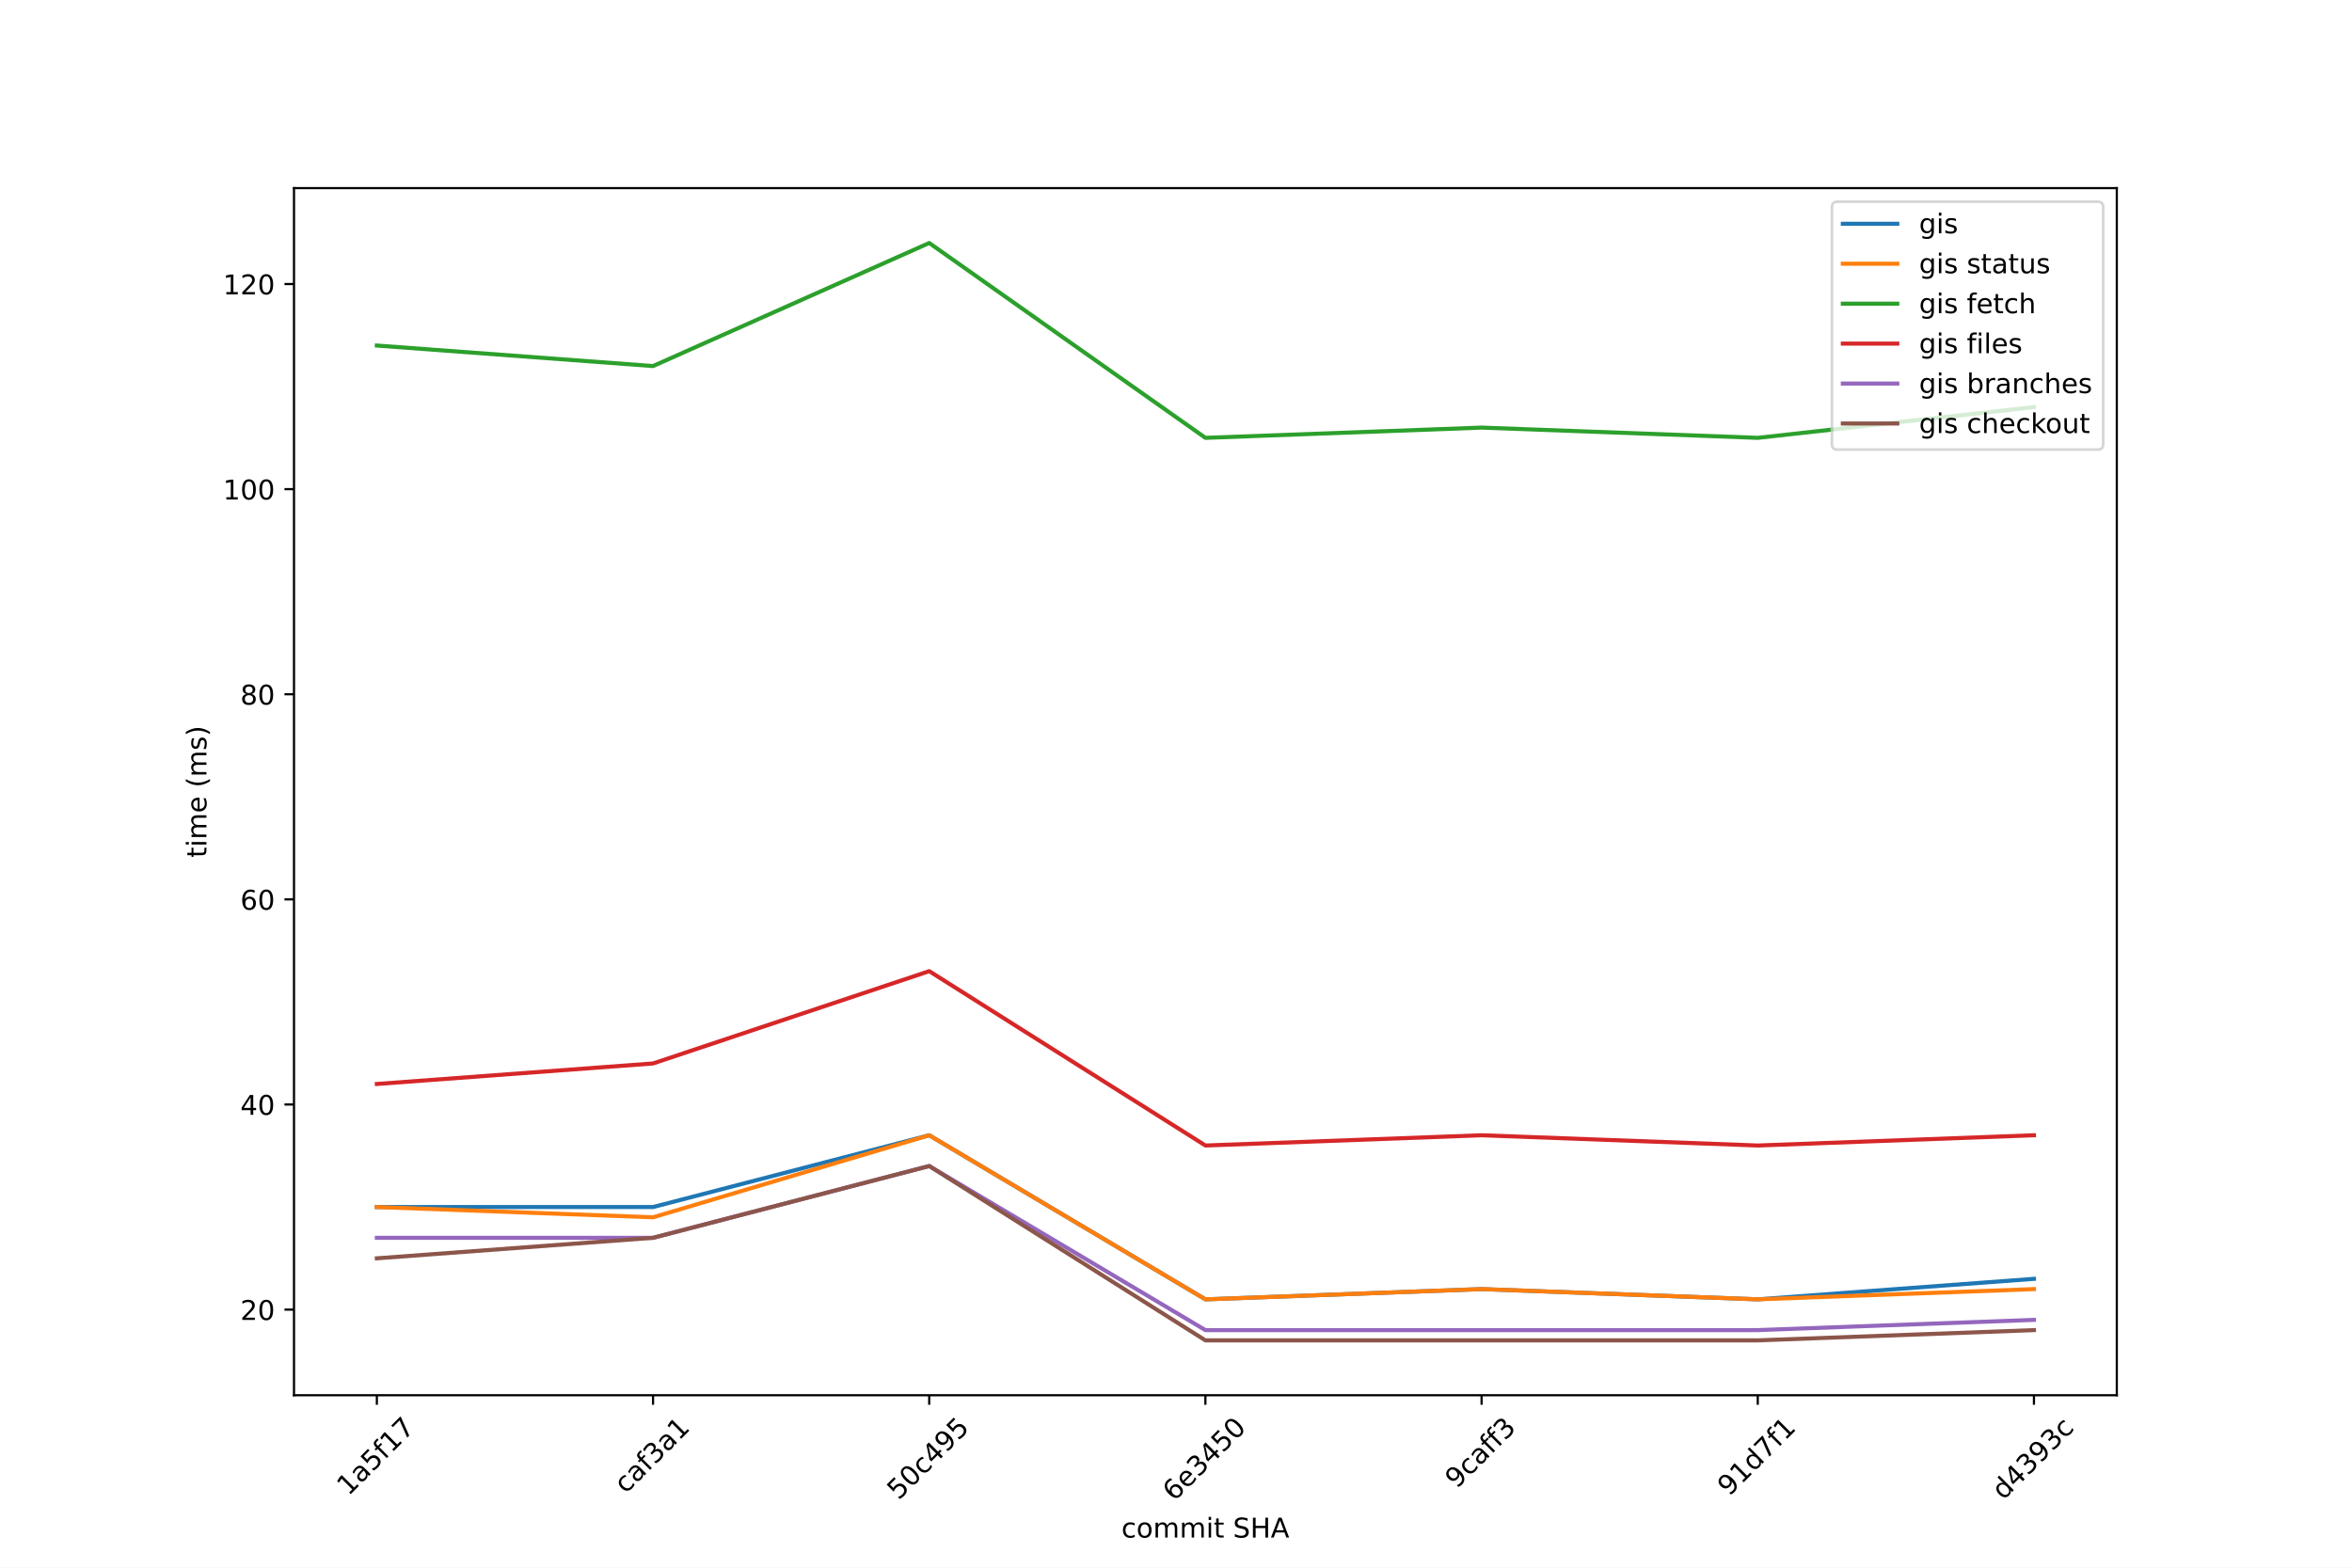
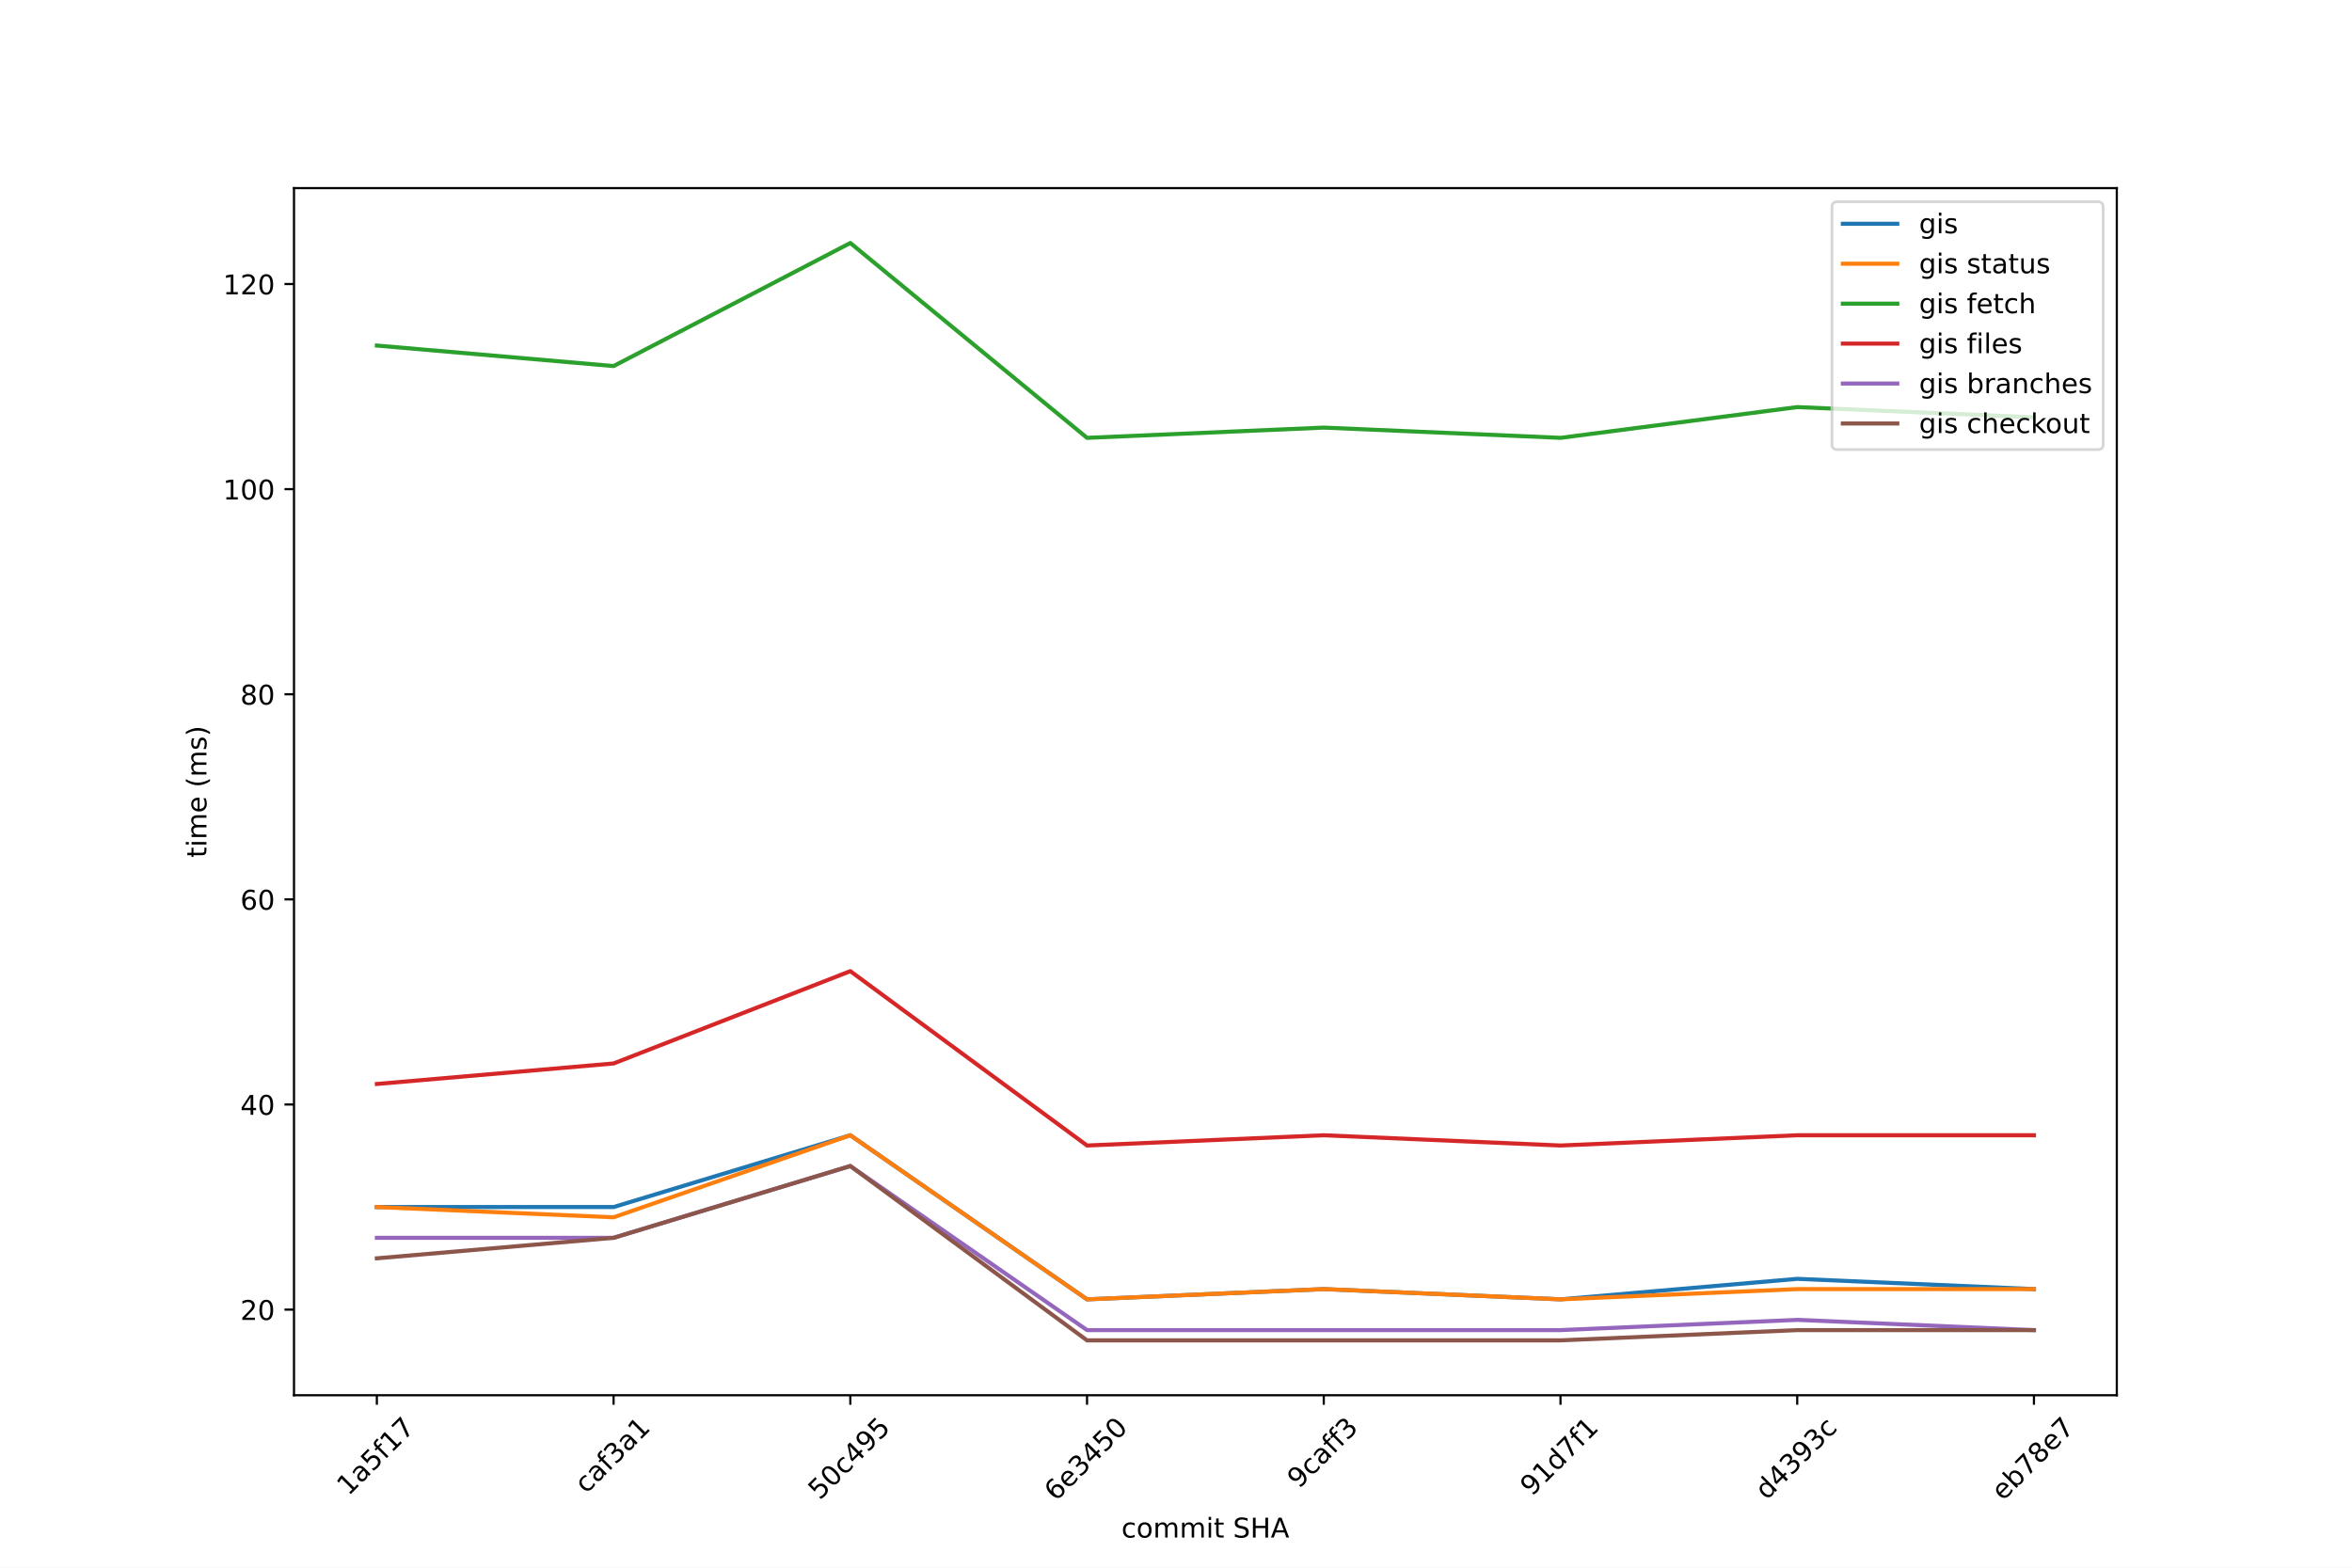
<svg xmlns="http://www.w3.org/2000/svg" xmlns:xlink="http://www.w3.org/1999/xlink" width="864pt" height="576pt" viewBox="0 0 864 576" version="1.1">
  <defs>
    <style type="text/css">*{stroke-linejoin: round; stroke-linecap: butt}</style>
  </defs>
  <g id="figure_1">
    <g id="patch_1">
      <path d="M 0 576  L 864 576  L 864 0  L 0 0  z " style="fill: #ffffff" />
    </g>
    <g id="axes_1">
      <g id="patch_2">
        <path d="M 108 512.64  L 777.6 512.64  L 777.6 69.12  L 108 69.12  z " style="fill: #ffffff" />
      </g>
      <g id="matplotlib.axis_1">
        <g id="xtick_1">
          <g id="line2d_1">
            <defs>
-               <path id="m33d1a04440" d="M 0 0  L 0 3.5  " style="stroke: #000000; stroke-width: 0.8" />
-             </defs>
-             <g>
-               <use xlink:href="#m33d1a04440" x="138.436" y="512.64" style="stroke: #000000; stroke-width: 0.8" />
+               <path id="m8a147687c1" d="M 0 0  L 0 3.5  " style="stroke: #000000; stroke-width: 0.8" />
+             </defs>
+             <g>
+               <use xlink:href="#m8a147687c1" x="138.436" y="512.64" style="stroke: #000000; stroke-width: 0.8" />
            </g>
          </g>
          <g id="text_1">
            <g transform="translate(127.9784 549.8312) rotate(-45) scale(0.1 -0.1)">
              <defs>
                <path id="DejaVuSans-31" d="M 794 531  L 1825 531  L 1825 4091  L 703 3866  L 703 4441  L 1819 4666  L 2450 4666  L 2450 531  L 3481 531  L 3481 0  L 794 0  L 794 531  z " transform="scale(0.015625)" />
                <path id="DejaVuSans-61" d="M 2194 1759  Q 1497 1759 1228 1600  Q 959 1441 959 1056  Q 959 750 1161 570  Q 1363 391 1709 391  Q 2188 391 2477 730  Q 2766 1069 2766 1631  L 2766 1759  L 2194 1759  z M 3341 1997  L 3341 0  L 2766 0  L 2766 531  Q 2569 213 2275 61  Q 1981 -91 1556 -91  Q 1019 -91 701 211  Q 384 513 384 1019  Q 384 1609 779 1909  Q 1175 2209 1959 2209  L 2766 2209  L 2766 2266  Q 2766 2663 2505 2880  Q 2244 3097 1772 3097  Q 1472 3097 1187 3025  Q 903 2953 641 2809  L 641 3341  Q 956 3463 1253 3523  Q 1550 3584 1831 3584  Q 2591 3584 2966 3190  Q 3341 2797 3341 1997  z " transform="scale(0.015625)" />
                <path id="DejaVuSans-35" d="M 691 4666  L 3169 4666  L 3169 4134  L 1269 4134  L 1269 2991  Q 1406 3038 1543 3061  Q 1681 3084 1819 3084  Q 2600 3084 3056 2656  Q 3513 2228 3513 1497  Q 3513 744 3044 326  Q 2575 -91 1722 -91  Q 1428 -91 1123 -41  Q 819 9 494 109  L 494 744  Q 775 591 1075 516  Q 1375 441 1709 441  Q 2250 441 2565 725  Q 2881 1009 2881 1497  Q 2881 1984 2565 2268  Q 2250 2553 1709 2553  Q 1456 2553 1204 2497  Q 953 2441 691 2322  L 691 4666  z " transform="scale(0.015625)" />
                <path id="DejaVuSans-66" d="M 2375 4863  L 2375 4384  L 1825 4384  Q 1516 4384 1395 4259  Q 1275 4134 1275 3809  L 1275 3500  L 2222 3500  L 2222 3053  L 1275 3053  L 1275 0  L 697 0  L 697 3053  L 147 3053  L 147 3500  L 697 3500  L 697 3744  Q 697 4328 969 4595  Q 1241 4863 1831 4863  L 2375 4863  z " transform="scale(0.015625)" />
                <path id="DejaVuSans-37" d="M 525 4666  L 3525 4666  L 3525 4397  L 1831 0  L 1172 0  L 2766 4134  L 525 4134  L 525 4666  z " transform="scale(0.015625)" />
              </defs>
              <use xlink:href="#DejaVuSans-31" />
              <use xlink:href="#DejaVuSans-61" x="63.623" />
              <use xlink:href="#DejaVuSans-35" x="124.902" />
              <use xlink:href="#DejaVuSans-66" x="188.525" />
              <use xlink:href="#DejaVuSans-31" x="223.73" />
              <use xlink:href="#DejaVuSans-37" x="287.354" />
            </g>
          </g>
        </g>
        <g id="xtick_2">
          <g id="line2d_2">
            <g>
-               <use xlink:href="#m33d1a04440" x="239.891" y="512.64" style="stroke: #000000; stroke-width: 0.8" />
+               <use xlink:href="#m8a147687c1" x="225.397" y="512.64" style="stroke: #000000; stroke-width: 0.8" />
            </g>
          </g>
          <g id="text_2">
-             <g transform="translate(229.8213 549.0545) rotate(-45) scale(0.1 -0.1)">
+             <g transform="translate(215.3278 549.0545) rotate(-45) scale(0.1 -0.1)">
              <defs>
                <path id="DejaVuSans-63" d="M 3122 3366  L 3122 2828  Q 2878 2963 2633 3030  Q 2388 3097 2138 3097  Q 1578 3097 1268 2742  Q 959 2388 959 1747  Q 959 1106 1268 751  Q 1578 397 2138 397  Q 2388 397 2633 464  Q 2878 531 3122 666  L 3122 134  Q 2881 22 2623 -34  Q 2366 -91 2075 -91  Q 1284 -91 818 406  Q 353 903 353 1747  Q 353 2603 823 3093  Q 1294 3584 2113 3584  Q 2378 3584 2631 3529  Q 2884 3475 3122 3366  z " transform="scale(0.015625)" />
                <path id="DejaVuSans-33" d="M 2597 2516  Q 3050 2419 3304 2112  Q 3559 1806 3559 1356  Q 3559 666 3084 287  Q 2609 -91 1734 -91  Q 1441 -91 1130 -33  Q 819 25 488 141  L 488 750  Q 750 597 1062 519  Q 1375 441 1716 441  Q 2309 441 2620 675  Q 2931 909 2931 1356  Q 2931 1769 2642 2001  Q 2353 2234 1838 2234  L 1294 2234  L 1294 2753  L 1863 2753  Q 2328 2753 2575 2939  Q 2822 3125 2822 3475  Q 2822 3834 2567 4026  Q 2313 4219 1838 4219  Q 1578 4219 1281 4162  Q 984 4106 628 3988  L 628 4550  Q 988 4650 1302 4700  Q 1616 4750 1894 4750  Q 2613 4750 3031 4423  Q 3450 4097 3450 3541  Q 3450 3153 3228 2886  Q 3006 2619 2597 2516  z " transform="scale(0.015625)" />
              </defs>
              <use xlink:href="#DejaVuSans-63" />
              <use xlink:href="#DejaVuSans-61" x="54.98" />
              <use xlink:href="#DejaVuSans-66" x="116.26" />
              <use xlink:href="#DejaVuSans-33" x="151.465" />
              <use xlink:href="#DejaVuSans-61" x="215.088" />
              <use xlink:href="#DejaVuSans-31" x="276.367" />
            </g>
          </g>
        </g>
        <g id="xtick_3">
          <g id="line2d_3">
            <g>
-               <use xlink:href="#m33d1a04440" x="341.345" y="512.64" style="stroke: #000000; stroke-width: 0.8" />
+               <use xlink:href="#m8a147687c1" x="312.358" y="512.64" style="stroke: #000000; stroke-width: 0.8" />
            </g>
          </g>
          <g id="text_3">
-             <g transform="translate(330.1052 551.3957) rotate(-45) scale(0.1 -0.1)">
+             <g transform="translate(301.1182 551.3957) rotate(-45) scale(0.1 -0.1)">
              <defs>
                <path id="DejaVuSans-30" d="M 2034 4250  Q 1547 4250 1301 3770  Q 1056 3291 1056 2328  Q 1056 1369 1301 889  Q 1547 409 2034 409  Q 2525 409 2770 889  Q 3016 1369 3016 2328  Q 3016 3291 2770 3770  Q 2525 4250 2034 4250  z M 2034 4750  Q 2819 4750 3233 4129  Q 3647 3509 3647 2328  Q 3647 1150 3233 529  Q 2819 -91 2034 -91  Q 1250 -91 836 529  Q 422 1150 422 2328  Q 422 3509 836 4129  Q 1250 4750 2034 4750  z " transform="scale(0.015625)" />
                <path id="DejaVuSans-34" d="M 2419 4116  L 825 1625  L 2419 1625  L 2419 4116  z M 2253 4666  L 3047 4666  L 3047 1625  L 3713 1625  L 3713 1100  L 3047 1100  L 3047 0  L 2419 0  L 2419 1100  L 313 1100  L 313 1709  L 2253 4666  z " transform="scale(0.015625)" />
                <path id="DejaVuSans-39" d="M 703 97  L 703 672  Q 941 559 1184 500  Q 1428 441 1663 441  Q 2288 441 2617 861  Q 2947 1281 2994 2138  Q 2813 1869 2534 1725  Q 2256 1581 1919 1581  Q 1219 1581 811 2004  Q 403 2428 403 3163  Q 403 3881 828 4315  Q 1253 4750 1959 4750  Q 2769 4750 3195 4129  Q 3622 3509 3622 2328  Q 3622 1225 3098 567  Q 2575 -91 1691 -91  Q 1453 -91 1209 -44  Q 966 3 703 97  z M 1959 2075  Q 2384 2075 2632 2365  Q 2881 2656 2881 3163  Q 2881 3666 2632 3958  Q 2384 4250 1959 4250  Q 1534 4250 1286 3958  Q 1038 3666 1038 3163  Q 1038 2656 1286 2365  Q 1534 2075 1959 2075  z " transform="scale(0.015625)" />
              </defs>
              <use xlink:href="#DejaVuSans-35" />
              <use xlink:href="#DejaVuSans-30" x="63.623" />
              <use xlink:href="#DejaVuSans-63" x="127.246" />
              <use xlink:href="#DejaVuSans-34" x="182.227" />
              <use xlink:href="#DejaVuSans-39" x="245.85" />
              <use xlink:href="#DejaVuSans-35" x="309.473" />
            </g>
          </g>
        </g>
        <g id="xtick_4">
          <g id="line2d_4">
            <g>
-               <use xlink:href="#m33d1a04440" x="442.8" y="512.64" style="stroke: #000000; stroke-width: 0.8" />
+               <use xlink:href="#m8a147687c1" x="399.319" y="512.64" style="stroke: #000000; stroke-width: 0.8" />
            </g>
          </g>
          <g id="text_4">
-             <g transform="translate(431.3283 551.8587) rotate(-45) scale(0.1 -0.1)">
+             <g transform="translate(387.8478 551.8587) rotate(-45) scale(0.1 -0.1)">
              <defs>
                <path id="DejaVuSans-36" d="M 2113 2584  Q 1688 2584 1439 2293  Q 1191 2003 1191 1497  Q 1191 994 1439 701  Q 1688 409 2113 409  Q 2538 409 2786 701  Q 3034 994 3034 1497  Q 3034 2003 2786 2293  Q 2538 2584 2113 2584  z M 3366 4563  L 3366 3988  Q 3128 4100 2886 4159  Q 2644 4219 2406 4219  Q 1781 4219 1451 3797  Q 1122 3375 1075 2522  Q 1259 2794 1537 2939  Q 1816 3084 2150 3084  Q 2853 3084 3261 2657  Q 3669 2231 3669 1497  Q 3669 778 3244 343  Q 2819 -91 2113 -91  Q 1303 -91 875 529  Q 447 1150 447 2328  Q 447 3434 972 4092  Q 1497 4750 2381 4750  Q 2619 4750 2861 4703  Q 3103 4656 3366 4563  z " transform="scale(0.015625)" />
                <path id="DejaVuSans-65" d="M 3597 1894  L 3597 1613  L 953 1613  Q 991 1019 1311 708  Q 1631 397 2203 397  Q 2534 397 2845 478  Q 3156 559 3463 722  L 3463 178  Q 3153 47 2828 -22  Q 2503 -91 2169 -91  Q 1331 -91 842 396  Q 353 884 353 1716  Q 353 2575 817 3079  Q 1281 3584 2069 3584  Q 2775 3584 3186 3129  Q 3597 2675 3597 1894  z M 3022 2063  Q 3016 2534 2758 2815  Q 2500 3097 2075 3097  Q 1594 3097 1305 2825  Q 1016 2553 972 2059  L 3022 2063  z " transform="scale(0.015625)" />
              </defs>
              <use xlink:href="#DejaVuSans-36" />
              <use xlink:href="#DejaVuSans-65" x="63.623" />
              <use xlink:href="#DejaVuSans-33" x="125.146" />
              <use xlink:href="#DejaVuSans-34" x="188.77" />
              <use xlink:href="#DejaVuSans-35" x="252.393" />
              <use xlink:href="#DejaVuSans-30" x="316.016" />
            </g>
          </g>
        </g>
        <g id="xtick_5">
          <g id="line2d_5">
            <g>
-               <use xlink:href="#m33d1a04440" x="544.255" y="512.64" style="stroke: #000000; stroke-width: 0.8" />
+               <use xlink:href="#m8a147687c1" x="486.281" y="512.64" style="stroke: #000000; stroke-width: 0.8" />
            </g>
          </g>
          <g id="text_5">
-             <g transform="translate(535.1069 547.2105) rotate(-45) scale(0.1 -0.1)">
+             <g transform="translate(477.1329 547.2105) rotate(-45) scale(0.1 -0.1)">
              <use xlink:href="#DejaVuSans-39" />
              <use xlink:href="#DejaVuSans-63" x="63.623" />
              <use xlink:href="#DejaVuSans-61" x="118.604" />
              <use xlink:href="#DejaVuSans-66" x="179.883" />
              <use xlink:href="#DejaVuSans-66" x="215.088" />
              <use xlink:href="#DejaVuSans-33" x="250.293" />
            </g>
          </g>
        </g>
        <g id="xtick_6">
          <g id="line2d_6">
            <g>
-               <use xlink:href="#m33d1a04440" x="645.709" y="512.64" style="stroke: #000000; stroke-width: 0.8" />
+               <use xlink:href="#m8a147687c1" x="573.242" y="512.64" style="stroke: #000000; stroke-width: 0.8" />
            </g>
          </g>
          <g id="text_6">
-             <g transform="translate(635.1732 549.987) rotate(-45) scale(0.1 -0.1)">
+             <g transform="translate(562.7057 549.987) rotate(-45) scale(0.1 -0.1)">
              <defs>
                <path id="DejaVuSans-64" d="M 2906 2969  L 2906 4863  L 3481 4863  L 3481 0  L 2906 0  L 2906 525  Q 2725 213 2448 61  Q 2172 -91 1784 -91  Q 1150 -91 751 415  Q 353 922 353 1747  Q 353 2572 751 3078  Q 1150 3584 1784 3584  Q 2172 3584 2448 3432  Q 2725 3281 2906 2969  z M 947 1747  Q 947 1113 1208 752  Q 1469 391 1925 391  Q 2381 391 2643 752  Q 2906 1113 2906 1747  Q 2906 2381 2643 2742  Q 2381 3103 1925 3103  Q 1469 3103 1208 2742  Q 947 2381 947 1747  z " transform="scale(0.015625)" />
              </defs>
              <use xlink:href="#DejaVuSans-39" />
              <use xlink:href="#DejaVuSans-31" x="63.623" />
              <use xlink:href="#DejaVuSans-64" x="127.246" />
              <use xlink:href="#DejaVuSans-37" x="190.723" />
              <use xlink:href="#DejaVuSans-66" x="254.346" />
              <use xlink:href="#DejaVuSans-31" x="289.551" />
            </g>
          </g>
        </g>
        <g id="xtick_7">
          <g id="line2d_7">
            <g>
-               <use xlink:href="#m33d1a04440" x="747.164" y="512.64" style="stroke: #000000; stroke-width: 0.8" />
+               <use xlink:href="#m8a147687c1" x="660.203" y="512.64" style="stroke: #000000; stroke-width: 0.8" />
            </g>
          </g>
          <g id="text_7">
-             <g transform="translate(735.9284 551.3858) rotate(-45) scale(0.1 -0.1)">
+             <g transform="translate(648.9673 551.3858) rotate(-45) scale(0.1 -0.1)">
              <use xlink:href="#DejaVuSans-64" />
              <use xlink:href="#DejaVuSans-34" x="63.477" />
              <use xlink:href="#DejaVuSans-33" x="127.1" />
              <use xlink:href="#DejaVuSans-39" x="190.723" />
              <use xlink:href="#DejaVuSans-33" x="254.346" />
              <use xlink:href="#DejaVuSans-63" x="317.969" />
            </g>
          </g>
        </g>
-         <g id="text_8">
+         <g id="xtick_8">
+           <g id="line2d_8">
+             <g>
+               <use xlink:href="#m8a147687c1" x="747.164" y="512.64" style="stroke: #000000; stroke-width: 0.8" />
+             </g>
+           </g>
+           <g id="text_8">
+             <g transform="translate(735.7709 551.7007) rotate(-45) scale(0.1 -0.1)">
+               <defs>
+                 <path id="DejaVuSans-62" d="M 3116 1747  Q 3116 2381 2855 2742  Q 2594 3103 2138 3103  Q 1681 3103 1420 2742  Q 1159 2381 1159 1747  Q 1159 1113 1420 752  Q 1681 391 2138 391  Q 2594 391 2855 752  Q 3116 1113 3116 1747  z M 1159 2969  Q 1341 3281 1617 3432  Q 1894 3584 2278 3584  Q 2916 3584 3314 3078  Q 3713 2572 3713 1747  Q 3713 922 3314 415  Q 2916 -91 2278 -91  Q 1894 -91 1617 61  Q 1341 213 1159 525  L 1159 0  L 581 0  L 581 4863  L 1159 4863  L 1159 2969  z " transform="scale(0.015625)" />
+                 <path id="DejaVuSans-38" d="M 2034 2216  Q 1584 2216 1326 1975  Q 1069 1734 1069 1313  Q 1069 891 1326 650  Q 1584 409 2034 409  Q 2484 409 2743 651  Q 3003 894 3003 1313  Q 3003 1734 2745 1975  Q 2488 2216 2034 2216  z M 1403 2484  Q 997 2584 770 2862  Q 544 3141 544 3541  Q 544 4100 942 4425  Q 1341 4750 2034 4750  Q 2731 4750 3128 4425  Q 3525 4100 3525 3541  Q 3525 3141 3298 2862  Q 3072 2584 2669 2484  Q 3125 2378 3379 2068  Q 3634 1759 3634 1313  Q 3634 634 3220 271  Q 2806 -91 2034 -91  Q 1263 -91 848 271  Q 434 634 434 1313  Q 434 1759 690 2068  Q 947 2378 1403 2484  z M 1172 3481  Q 1172 3119 1398 2916  Q 1625 2713 2034 2713  Q 2441 2713 2670 2916  Q 2900 3119 2900 3481  Q 2900 3844 2670 4047  Q 2441 4250 2034 4250  Q 1625 4250 1398 4047  Q 1172 3844 1172 3481  z " transform="scale(0.015625)" />
+               </defs>
+               <use xlink:href="#DejaVuSans-65" />
+               <use xlink:href="#DejaVuSans-62" x="61.523" />
+               <use xlink:href="#DejaVuSans-37" x="125" />
+               <use xlink:href="#DejaVuSans-38" x="188.623" />
+               <use xlink:href="#DejaVuSans-65" x="252.246" />
+               <use xlink:href="#DejaVuSans-37" x="313.77" />
+             </g>
+           </g>
+         </g>
+         <g id="text_9">
          <g transform="translate(411.9578 564.9277) scale(0.1 -0.1)">
            <defs>
              <path id="DejaVuSans-6f" d="M 1959 3097  Q 1497 3097 1228 2736  Q 959 2375 959 1747  Q 959 1119 1226 758  Q 1494 397 1959 397  Q 2419 397 2687 759  Q 2956 1122 2956 1747  Q 2956 2369 2687 2733  Q 2419 3097 1959 3097  z M 1959 3584  Q 2709 3584 3137 3096  Q 3566 2609 3566 1747  Q 3566 888 3137 398  Q 2709 -91 1959 -91  Q 1206 -91 779 398  Q 353 888 353 1747  Q 353 2609 779 3096  Q 1206 3584 1959 3584  z " transform="scale(0.015625)" />
              <path id="DejaVuSans-6d" d="M 3328 2828  Q 3544 3216 3844 3400  Q 4144 3584 4550 3584  Q 5097 3584 5394 3201  Q 5691 2819 5691 2113  L 5691 0  L 5113 0  L 5113 2094  Q 5113 2597 4934 2840  Q 4756 3084 4391 3084  Q 3944 3084 3684 2787  Q 3425 2491 3425 1978  L 3425 0  L 2847 0  L 2847 2094  Q 2847 2600 2669 2842  Q 2491 3084 2119 3084  Q 1678 3084 1418 2786  Q 1159 2488 1159 1978  L 1159 0  L 581 0  L 581 3500  L 1159 3500  L 1159 2956  Q 1356 3278 1631 3431  Q 1906 3584 2284 3584  Q 2666 3584 2933 3390  Q 3200 3197 3328 2828  z " transform="scale(0.015625)" />
              <path id="DejaVuSans-69" d="M 603 3500  L 1178 3500  L 1178 0  L 603 0  L 603 3500  z M 603 4863  L 1178 4863  L 1178 4134  L 603 4134  L 603 4863  z " transform="scale(0.015625)" />
              <path id="DejaVuSans-74" d="M 1172 4494  L 1172 3500  L 2356 3500  L 2356 3053  L 1172 3053  L 1172 1153  Q 1172 725 1289 603  Q 1406 481 1766 481  L 2356 481  L 2356 0  L 1766 0  Q 1100 0 847 248  Q 594 497 594 1153  L 594 3053  L 172 3053  L 172 3500  L 594 3500  L 594 4494  L 1172 4494  z " transform="scale(0.015625)" />
              <path id="DejaVuSans-20" transform="scale(0.015625)" />
              <path id="DejaVuSans-53" d="M 3425 4513  L 3425 3897  Q 3066 4069 2747 4153  Q 2428 4238 2131 4238  Q 1616 4238 1336 4038  Q 1056 3838 1056 3469  Q 1056 3159 1242 3001  Q 1428 2844 1947 2747  L 2328 2669  Q 3034 2534 3370 2195  Q 3706 1856 3706 1288  Q 3706 609 3251 259  Q 2797 -91 1919 -91  Q 1588 -91 1214 -16  Q 841 59 441 206  L 441 856  Q 825 641 1194 531  Q 1563 422 1919 422  Q 2459 422 2753 634  Q 3047 847 3047 1241  Q 3047 1584 2836 1778  Q 2625 1972 2144 2069  L 1759 2144  Q 1053 2284 737 2584  Q 422 2884 422 3419  Q 422 4038 858 4394  Q 1294 4750 2059 4750  Q 2388 4750 2728 4690  Q 3069 4631 3425 4513  z " transform="scale(0.015625)" />
              <path id="DejaVuSans-48" d="M 628 4666  L 1259 4666  L 1259 2753  L 3553 2753  L 3553 4666  L 4184 4666  L 4184 0  L 3553 0  L 3553 2222  L 1259 2222  L 1259 0  L 628 0  L 628 4666  z " transform="scale(0.015625)" />
              <path id="DejaVuSans-41" d="M 2188 4044  L 1331 1722  L 3047 1722  L 2188 4044  z M 1831 4666  L 2547 4666  L 4325 0  L 3669 0  L 3244 1197  L 1141 1197  L 716 0  L 50 0  L 1831 4666  z " transform="scale(0.015625)" />
            </defs>
            <use xlink:href="#DejaVuSans-63" />
            <use xlink:href="#DejaVuSans-6f" x="54.98" />
            <use xlink:href="#DejaVuSans-6d" x="116.162" />
            <use xlink:href="#DejaVuSans-6d" x="213.574" />
            <use xlink:href="#DejaVuSans-69" x="310.986" />
            <use xlink:href="#DejaVuSans-74" x="338.77" />
            <use xlink:href="#DejaVuSans-20" x="377.979" />
            <use xlink:href="#DejaVuSans-53" x="409.766" />
            <use xlink:href="#DejaVuSans-48" x="473.242" />
            <use xlink:href="#DejaVuSans-41" x="548.438" />
          </g>
        </g>
      </g>
      <g id="matplotlib.axis_2">
        <g id="ytick_1">
-           <g id="line2d_8">
-             <defs>
-               <path id="m5f64ed0282" d="M 0 0  L -3.5 0  " style="stroke: #000000; stroke-width: 0.8" />
-             </defs>
-             <g>
-               <use xlink:href="#m5f64ed0282" x="108" y="481.175" style="stroke: #000000; stroke-width: 0.8" />
-             </g>
-           </g>
-           <g id="text_9">
+           <g id="line2d_9">
+             <defs>
+               <path id="m068319d519" d="M 0 0  L -3.5 0  " style="stroke: #000000; stroke-width: 0.8" />
+             </defs>
+             <g>
+               <use xlink:href="#m068319d519" x="108" y="481.175" style="stroke: #000000; stroke-width: 0.8" />
+             </g>
+           </g>
+           <g id="text_10">
            <g transform="translate(88.275 484.9745) scale(0.1 -0.1)">
              <defs>
                <path id="DejaVuSans-32" d="M 1228 531  L 3431 531  L 3431 0  L 469 0  L 469 531  Q 828 903 1448 1529  Q 2069 2156 2228 2338  Q 2531 2678 2651 2914  Q 2772 3150 2772 3378  Q 2772 3750 2511 3984  Q 2250 4219 1831 4219  Q 1534 4219 1204 4116  Q 875 4013 500 3803  L 500 4441  Q 881 4594 1212 4672  Q 1544 4750 1819 4750  Q 2544 4750 2975 4387  Q 3406 4025 3406 3419  Q 3406 3131 3298 2873  Q 3191 2616 2906 2266  Q 2828 2175 2409 1742  Q 1991 1309 1228 531  z " transform="scale(0.015625)" />
              </defs>
              <use xlink:href="#DejaVuSans-32" />
              <use xlink:href="#DejaVuSans-30" x="63.623" />
            </g>
          </g>
        </g>
        <g id="ytick_2">
-           <g id="line2d_9">
-             <g>
-               <use xlink:href="#m5f64ed0282" x="108" y="405.811" style="stroke: #000000; stroke-width: 0.8" />
-             </g>
-           </g>
-           <g id="text_10">
+           <g id="line2d_10">
+             <g>
+               <use xlink:href="#m068319d519" x="108" y="405.811" style="stroke: #000000; stroke-width: 0.8" />
+             </g>
+           </g>
+           <g id="text_11">
            <g transform="translate(88.275 409.6101) scale(0.1 -0.1)">
              <use xlink:href="#DejaVuSans-34" />
              <use xlink:href="#DejaVuSans-30" x="63.623" />
            </g>
          </g>
        </g>
        <g id="ytick_3">
-           <g id="line2d_10">
-             <g>
-               <use xlink:href="#m5f64ed0282" x="108" y="330.446" style="stroke: #000000; stroke-width: 0.8" />
-             </g>
-           </g>
-           <g id="text_11">
+           <g id="line2d_11">
+             <g>
+               <use xlink:href="#m068319d519" x="108" y="330.446" style="stroke: #000000; stroke-width: 0.8" />
+             </g>
+           </g>
+           <g id="text_12">
            <g transform="translate(88.275 334.2456) scale(0.1 -0.1)">
              <use xlink:href="#DejaVuSans-36" />
              <use xlink:href="#DejaVuSans-30" x="63.623" />
            </g>
          </g>
        </g>
        <g id="ytick_4">
-           <g id="line2d_11">
-             <g>
-               <use xlink:href="#m5f64ed0282" x="108" y="255.082" style="stroke: #000000; stroke-width: 0.8" />
-             </g>
-           </g>
-           <g id="text_12">
+           <g id="line2d_12">
+             <g>
+               <use xlink:href="#m068319d519" x="108" y="255.082" style="stroke: #000000; stroke-width: 0.8" />
+             </g>
+           </g>
+           <g id="text_13">
            <g transform="translate(88.275 258.8811) scale(0.1 -0.1)">
-               <defs>
-                 <path id="DejaVuSans-38" d="M 2034 2216  Q 1584 2216 1326 1975  Q 1069 1734 1069 1313  Q 1069 891 1326 650  Q 1584 409 2034 409  Q 2484 409 2743 651  Q 3003 894 3003 1313  Q 3003 1734 2745 1975  Q 2488 2216 2034 2216  z M 1403 2484  Q 997 2584 770 2862  Q 544 3141 544 3541  Q 544 4100 942 4425  Q 1341 4750 2034 4750  Q 2731 4750 3128 4425  Q 3525 4100 3525 3541  Q 3525 3141 3298 2862  Q 3072 2584 2669 2484  Q 3125 2378 3379 2068  Q 3634 1759 3634 1313  Q 3634 634 3220 271  Q 2806 -91 2034 -91  Q 1263 -91 848 271  Q 434 634 434 1313  Q 434 1759 690 2068  Q 947 2378 1403 2484  z M 1172 3481  Q 1172 3119 1398 2916  Q 1625 2713 2034 2713  Q 2441 2713 2670 2916  Q 2900 3119 2900 3481  Q 2900 3844 2670 4047  Q 2441 4250 2034 4250  Q 1625 4250 1398 4047  Q 1172 3844 1172 3481  z " transform="scale(0.015625)" />
-               </defs>
              <use xlink:href="#DejaVuSans-38" />
              <use xlink:href="#DejaVuSans-30" x="63.623" />
            </g>
          </g>
        </g>
        <g id="ytick_5">
-           <g id="line2d_12">
-             <g>
-               <use xlink:href="#m5f64ed0282" x="108" y="179.717" style="stroke: #000000; stroke-width: 0.8" />
-             </g>
-           </g>
-           <g id="text_13">
+           <g id="line2d_13">
+             <g>
+               <use xlink:href="#m068319d519" x="108" y="179.717" style="stroke: #000000; stroke-width: 0.8" />
+             </g>
+           </g>
+           <g id="text_14">
            <g transform="translate(81.9125 183.5166) scale(0.1 -0.1)">
              <use xlink:href="#DejaVuSans-31" />
              <use xlink:href="#DejaVuSans-30" x="63.623" />
              <use xlink:href="#DejaVuSans-30" x="127.246" />
            </g>
          </g>
        </g>
        <g id="ytick_6">
-           <g id="line2d_13">
-             <g>
-               <use xlink:href="#m5f64ed0282" x="108" y="104.353" style="stroke: #000000; stroke-width: 0.8" />
-             </g>
-           </g>
-           <g id="text_14">
+           <g id="line2d_14">
+             <g>
+               <use xlink:href="#m068319d519" x="108" y="104.353" style="stroke: #000000; stroke-width: 0.8" />
+             </g>
+           </g>
+           <g id="text_15">
            <g transform="translate(81.9125 108.1521) scale(0.1 -0.1)">
              <use xlink:href="#DejaVuSans-31" />
              <use xlink:href="#DejaVuSans-32" x="63.623" />
              <use xlink:href="#DejaVuSans-30" x="127.246" />
            </g>
          </g>
        </g>
-         <g id="text_15">
+         <g id="text_16">
          <g transform="translate(75.83281 315.1417) rotate(-90) scale(0.1 -0.1)">
            <defs>
              <path id="DejaVuSans-28" d="M 1984 4856  Q 1566 4138 1362 3434  Q 1159 2731 1159 2009  Q 1159 1288 1364 580  Q 1569 -128 1984 -844  L 1484 -844  Q 1016 -109 783 600  Q 550 1309 550 2009  Q 550 2706 781 3412  Q 1013 4119 1484 4856  L 1984 4856  z " transform="scale(0.015625)" />
              <path id="DejaVuSans-73" d="M 2834 3397  L 2834 2853  Q 2591 2978 2328 3040  Q 2066 3103 1784 3103  Q 1356 3103 1142 2972  Q 928 2841 928 2578  Q 928 2378 1081 2264  Q 1234 2150 1697 2047  L 1894 2003  Q 2506 1872 2764 1633  Q 3022 1394 3022 966  Q 3022 478 2636 193  Q 2250 -91 1575 -91  Q 1294 -91 989 -36  Q 684 19 347 128  L 347 722  Q 666 556 975 473  Q 1284 391 1588 391  Q 1994 391 2212 530  Q 2431 669 2431 922  Q 2431 1156 2273 1281  Q 2116 1406 1581 1522  L 1381 1569  Q 847 1681 609 1914  Q 372 2147 372 2553  Q 372 3047 722 3315  Q 1072 3584 1716 3584  Q 2034 3584 2315 3537  Q 2597 3491 2834 3397  z " transform="scale(0.015625)" />
              <path id="DejaVuSans-29" d="M 513 4856  L 1013 4856  Q 1481 4119 1714 3412  Q 1947 2706 1947 2009  Q 1947 1309 1714 600  Q 1481 -109 1013 -844  L 513 -844  Q 928 -128 1133 580  Q 1338 1288 1338 2009  Q 1338 2731 1133 3434  Q 928 4138 513 4856  z " transform="scale(0.015625)" />
            </defs>
            <use xlink:href="#DejaVuSans-74" />
            <use xlink:href="#DejaVuSans-69" x="39.209" />
            <use xlink:href="#DejaVuSans-6d" x="66.992" />
            <use xlink:href="#DejaVuSans-65" x="164.404" />
            <use xlink:href="#DejaVuSans-20" x="225.928" />
            <use xlink:href="#DejaVuSans-28" x="257.715" />
            <use xlink:href="#DejaVuSans-6d" x="296.729" />
            <use xlink:href="#DejaVuSans-73" x="394.141" />
            <use xlink:href="#DejaVuSans-29" x="446.24" />
          </g>
        </g>
      </g>
-       <g id="line2d_14">
-         <path d="M 138.436 443.493  L 239.891 443.493  L 341.345 417.116  L 442.8 477.407  L 544.255 473.639  L 645.709 477.407  L 747.164 469.871  " clip-path="url(#p6ab9a360d8)" style="fill: none; stroke: #1f77b4; stroke-width: 1.5; stroke-linecap: square" />
-       </g>
      <g id="line2d_15">
-         <path d="M 138.436 443.493  L 239.891 447.261  L 341.345 417.116  L 442.8 477.407  L 544.255 473.639  L 645.709 477.407  L 747.164 473.639  " clip-path="url(#p6ab9a360d8)" style="fill: none; stroke: #ff7f0e; stroke-width: 1.5; stroke-linecap: square" />
+         <path d="M 138.436 443.493  L 225.397 443.493  L 312.358 417.116  L 399.319 477.407  L 486.281 473.639  L 573.242 477.407  L 660.203 469.871  L 747.164 473.639  " clip-path="url(#p4c1fa14da6)" style="fill: none; stroke: #1f77b4; stroke-width: 1.5; stroke-linecap: square" />
      </g>
      <g id="line2d_16">
-         <path d="M 138.436 126.962  L 239.891 134.499  L 341.345 89.28  L 442.8 160.876  L 544.255 157.108  L 645.709 160.876  L 747.164 149.572  " clip-path="url(#p6ab9a360d8)" style="fill: none; stroke: #2ca02c; stroke-width: 1.5; stroke-linecap: square" />
+         <path d="M 138.436 443.493  L 225.397 447.261  L 312.358 417.116  L 399.319 477.407  L 486.281 473.639  L 573.242 477.407  L 660.203 473.639  L 747.164 473.639  " clip-path="url(#p4c1fa14da6)" style="fill: none; stroke: #ff7f0e; stroke-width: 1.5; stroke-linecap: square" />
      </g>
      <g id="line2d_17">
-         <path d="M 138.436 398.274  L 239.891 390.738  L 341.345 356.824  L 442.8 420.884  L 544.255 417.116  L 645.709 420.884  L 747.164 417.116  " clip-path="url(#p6ab9a360d8)" style="fill: none; stroke: #d62728; stroke-width: 1.5; stroke-linecap: square" />
+         <path d="M 138.436 126.962  L 225.397 134.499  L 312.358 89.28  L 399.319 160.876  L 486.281 157.108  L 573.242 160.876  L 660.203 149.572  L 747.164 153.34  " clip-path="url(#p4c1fa14da6)" style="fill: none; stroke: #2ca02c; stroke-width: 1.5; stroke-linecap: square" />
      </g>
      <g id="line2d_18">
-         <path d="M 138.436 454.798  L 239.891 454.798  L 341.345 428.42  L 442.8 488.712  L 544.255 488.712  L 645.709 488.712  L 747.164 484.944  " clip-path="url(#p6ab9a360d8)" style="fill: none; stroke: #9467bd; stroke-width: 1.5; stroke-linecap: square" />
+         <path d="M 138.436 398.274  L 225.397 390.738  L 312.358 356.824  L 399.319 420.884  L 486.281 417.116  L 573.242 420.884  L 660.203 417.116  L 747.164 417.116  " clip-path="url(#p4c1fa14da6)" style="fill: none; stroke: #d62728; stroke-width: 1.5; stroke-linecap: square" />
      </g>
      <g id="line2d_19">
-         <path d="M 138.436 462.334  L 239.891 454.798  L 341.345 428.42  L 442.8 492.48  L 544.255 492.48  L 645.709 492.48  L 747.164 488.712  " clip-path="url(#p6ab9a360d8)" style="fill: none; stroke: #8c564b; stroke-width: 1.5; stroke-linecap: square" />
+         <path d="M 138.436 454.798  L 225.397 454.798  L 312.358 428.42  L 399.319 488.712  L 486.281 488.712  L 573.242 488.712  L 660.203 484.944  L 747.164 488.712  " clip-path="url(#p4c1fa14da6)" style="fill: none; stroke: #9467bd; stroke-width: 1.5; stroke-linecap: square" />
+       </g>
+       <g id="line2d_20">
+         <path d="M 138.436 462.334  L 225.397 454.798  L 312.358 428.42  L 399.319 492.48  L 486.281 492.48  L 573.242 492.48  L 660.203 488.712  L 747.164 488.712  " clip-path="url(#p4c1fa14da6)" style="fill: none; stroke: #8c564b; stroke-width: 1.5; stroke-linecap: square" />
      </g>
      <g id="patch_3">
        <path d="M 108 512.64  L 108 69.12  " style="fill: none; stroke: #000000; stroke-width: 0.8; stroke-linejoin: miter; stroke-linecap: square" />
      </g>
      <g id="patch_4">
        <path d="M 777.6 512.64  L 777.6 69.12  " style="fill: none; stroke: #000000; stroke-width: 0.8; stroke-linejoin: miter; stroke-linecap: square" />
      </g>
      <g id="patch_5">
        <path d="M 108 512.64  L 777.6 512.64  " style="fill: none; stroke: #000000; stroke-width: 0.8; stroke-linejoin: miter; stroke-linecap: square" />
      </g>
      <g id="patch_6">
        <path d="M 108 69.12  L 777.6 69.12  " style="fill: none; stroke: #000000; stroke-width: 0.8; stroke-linejoin: miter; stroke-linecap: square" />
      </g>
      <g id="legend_1">
        <g id="patch_7">
          <path d="M 674.962 165.189  L 770.6 165.189  Q 772.6 165.189 772.6 163.189  L 772.6 76.12  Q 772.6 74.12 770.6 74.12  L 674.962 74.12  Q 672.962 74.12 672.962 76.12  L 672.962 163.189  Q 672.962 165.189 674.962 165.189  z " style="fill: #ffffff; opacity: 0.8; stroke: #cccccc; stroke-linejoin: miter" />
        </g>
-         <g id="line2d_20">
+         <g id="line2d_21">
          <path d="M 676.962 82.218  L 686.962 82.218  L 696.962 82.218  " style="fill: none; stroke: #1f77b4; stroke-width: 1.5; stroke-linecap: square" />
        </g>
-         <g id="text_16">
+         <g id="text_17">
          <g transform="translate(704.9625 85.71844) scale(0.1 -0.1)">
            <defs>
              <path id="DejaVuSans-67" d="M 2906 1791  Q 2906 2416 2648 2759  Q 2391 3103 1925 3103  Q 1463 3103 1205 2759  Q 947 2416 947 1791  Q 947 1169 1205 825  Q 1463 481 1925 481  Q 2391 481 2648 825  Q 2906 1169 2906 1791  z M 3481 434  Q 3481 -459 3084 -895  Q 2688 -1331 1869 -1331  Q 1566 -1331 1297 -1286  Q 1028 -1241 775 -1147  L 775 -588  Q 1028 -725 1275 -790  Q 1522 -856 1778 -856  Q 2344 -856 2625 -561  Q 2906 -266 2906 331  L 2906 616  Q 2728 306 2450 153  Q 2172 0 1784 0  Q 1141 0 747 490  Q 353 981 353 1791  Q 353 2603 747 3093  Q 1141 3584 1784 3584  Q 2172 3584 2450 3431  Q 2728 3278 2906 2969  L 2906 3500  L 3481 3500  L 3481 434  z " transform="scale(0.015625)" />
            </defs>
            <use xlink:href="#DejaVuSans-67" />
            <use xlink:href="#DejaVuSans-69" x="63.477" />
            <use xlink:href="#DejaVuSans-73" x="91.26" />
          </g>
        </g>
-         <g id="line2d_21">
+         <g id="line2d_22">
          <path d="M 676.962 96.897  L 686.962 96.897  L 696.962 96.897  " style="fill: none; stroke: #ff7f0e; stroke-width: 1.5; stroke-linecap: square" />
        </g>
-         <g id="text_17">
+         <g id="text_18">
          <g transform="translate(704.9625 100.3966) scale(0.1 -0.1)">
            <defs>
              <path id="DejaVuSans-75" d="M 544 1381  L 544 3500  L 1119 3500  L 1119 1403  Q 1119 906 1312 657  Q 1506 409 1894 409  Q 2359 409 2629 706  Q 2900 1003 2900 1516  L 2900 3500  L 3475 3500  L 3475 0  L 2900 0  L 2900 538  Q 2691 219 2414 64  Q 2138 -91 1772 -91  Q 1169 -91 856 284  Q 544 659 544 1381  z M 1991 3584  L 1991 3584  z " transform="scale(0.015625)" />
            </defs>
            <use xlink:href="#DejaVuSans-67" />
            <use xlink:href="#DejaVuSans-69" x="63.477" />
            <use xlink:href="#DejaVuSans-73" x="91.26" />
            <use xlink:href="#DejaVuSans-20" x="143.359" />
            <use xlink:href="#DejaVuSans-73" x="175.146" />
            <use xlink:href="#DejaVuSans-74" x="227.246" />
            <use xlink:href="#DejaVuSans-61" x="266.455" />
            <use xlink:href="#DejaVuSans-74" x="327.734" />
            <use xlink:href="#DejaVuSans-75" x="366.943" />
            <use xlink:href="#DejaVuSans-73" x="430.322" />
          </g>
        </g>
-         <g id="line2d_22">
+         <g id="line2d_23">
          <path d="M 676.962 111.575  L 686.962 111.575  L 696.962 111.575  " style="fill: none; stroke: #2ca02c; stroke-width: 1.5; stroke-linecap: square" />
        </g>
-         <g id="text_18">
+         <g id="text_19">
          <g transform="translate(704.9625 115.0747) scale(0.1 -0.1)">
            <defs>
              <path id="DejaVuSans-68" d="M 3513 2113  L 3513 0  L 2938 0  L 2938 2094  Q 2938 2591 2744 2837  Q 2550 3084 2163 3084  Q 1697 3084 1428 2787  Q 1159 2491 1159 1978  L 1159 0  L 581 0  L 581 4863  L 1159 4863  L 1159 2956  Q 1366 3272 1645 3428  Q 1925 3584 2291 3584  Q 2894 3584 3203 3211  Q 3513 2838 3513 2113  z " transform="scale(0.015625)" />
            </defs>
            <use xlink:href="#DejaVuSans-67" />
            <use xlink:href="#DejaVuSans-69" x="63.477" />
            <use xlink:href="#DejaVuSans-73" x="91.26" />
            <use xlink:href="#DejaVuSans-20" x="143.359" />
            <use xlink:href="#DejaVuSans-66" x="175.146" />
            <use xlink:href="#DejaVuSans-65" x="210.352" />
            <use xlink:href="#DejaVuSans-74" x="271.875" />
            <use xlink:href="#DejaVuSans-63" x="311.084" />
            <use xlink:href="#DejaVuSans-68" x="366.064" />
          </g>
        </g>
-         <g id="line2d_23">
+         <g id="line2d_24">
          <path d="M 676.962 126.253  L 686.962 126.253  L 696.962 126.253  " style="fill: none; stroke: #d62728; stroke-width: 1.5; stroke-linecap: square" />
        </g>
-         <g id="text_19">
+         <g id="text_20">
          <g transform="translate(704.9625 129.7528) scale(0.1 -0.1)">
            <defs>
              <path id="DejaVuSans-6c" d="M 603 4863  L 1178 4863  L 1178 0  L 603 0  L 603 4863  z " transform="scale(0.015625)" />
            </defs>
            <use xlink:href="#DejaVuSans-67" />
            <use xlink:href="#DejaVuSans-69" x="63.477" />
            <use xlink:href="#DejaVuSans-73" x="91.26" />
            <use xlink:href="#DejaVuSans-20" x="143.359" />
            <use xlink:href="#DejaVuSans-66" x="175.146" />
            <use xlink:href="#DejaVuSans-69" x="210.352" />
            <use xlink:href="#DejaVuSans-6c" x="238.135" />
            <use xlink:href="#DejaVuSans-65" x="265.918" />
            <use xlink:href="#DejaVuSans-73" x="327.441" />
          </g>
        </g>
-         <g id="line2d_24">
+         <g id="line2d_25">
          <path d="M 676.962 140.931  L 686.962 140.931  L 696.962 140.931  " style="fill: none; stroke: #9467bd; stroke-width: 1.5; stroke-linecap: square" />
        </g>
-         <g id="text_20">
+         <g id="text_21">
          <g transform="translate(704.9625 144.4309) scale(0.1 -0.1)">
            <defs>
-               <path id="DejaVuSans-62" d="M 3116 1747  Q 3116 2381 2855 2742  Q 2594 3103 2138 3103  Q 1681 3103 1420 2742  Q 1159 2381 1159 1747  Q 1159 1113 1420 752  Q 1681 391 2138 391  Q 2594 391 2855 752  Q 3116 1113 3116 1747  z M 1159 2969  Q 1341 3281 1617 3432  Q 1894 3584 2278 3584  Q 2916 3584 3314 3078  Q 3713 2572 3713 1747  Q 3713 922 3314 415  Q 2916 -91 2278 -91  Q 1894 -91 1617 61  Q 1341 213 1159 525  L 1159 0  L 581 0  L 581 4863  L 1159 4863  L 1159 2969  z " transform="scale(0.015625)" />
              <path id="DejaVuSans-72" d="M 2631 2963  Q 2534 3019 2420 3045  Q 2306 3072 2169 3072  Q 1681 3072 1420 2755  Q 1159 2438 1159 1844  L 1159 0  L 581 0  L 581 3500  L 1159 3500  L 1159 2956  Q 1341 3275 1631 3429  Q 1922 3584 2338 3584  Q 2397 3584 2469 3576  Q 2541 3569 2628 3553  L 2631 2963  z " transform="scale(0.015625)" />
              <path id="DejaVuSans-6e" d="M 3513 2113  L 3513 0  L 2938 0  L 2938 2094  Q 2938 2591 2744 2837  Q 2550 3084 2163 3084  Q 1697 3084 1428 2787  Q 1159 2491 1159 1978  L 1159 0  L 581 0  L 581 3500  L 1159 3500  L 1159 2956  Q 1366 3272 1645 3428  Q 1925 3584 2291 3584  Q 2894 3584 3203 3211  Q 3513 2838 3513 2113  z " transform="scale(0.015625)" />
            </defs>
            <use xlink:href="#DejaVuSans-67" />
            <use xlink:href="#DejaVuSans-69" x="63.477" />
            <use xlink:href="#DejaVuSans-73" x="91.26" />
            <use xlink:href="#DejaVuSans-20" x="143.359" />
            <use xlink:href="#DejaVuSans-62" x="175.146" />
            <use xlink:href="#DejaVuSans-72" x="238.623" />
            <use xlink:href="#DejaVuSans-61" x="279.736" />
            <use xlink:href="#DejaVuSans-6e" x="341.016" />
            <use xlink:href="#DejaVuSans-63" x="404.395" />
            <use xlink:href="#DejaVuSans-68" x="459.375" />
            <use xlink:href="#DejaVuSans-65" x="522.754" />
            <use xlink:href="#DejaVuSans-73" x="584.277" />
          </g>
        </g>
-         <g id="line2d_25">
+         <g id="line2d_26">
          <path d="M 676.962 155.609  L 686.962 155.609  L 696.962 155.609  " style="fill: none; stroke: #8c564b; stroke-width: 1.5; stroke-linecap: square" />
        </g>
-         <g id="text_21">
+         <g id="text_22">
          <g transform="translate(704.9625 159.1091) scale(0.1 -0.1)">
            <defs>
              <path id="DejaVuSans-6b" d="M 581 4863  L 1159 4863  L 1159 1991  L 2875 3500  L 3609 3500  L 1753 1863  L 3688 0  L 2938 0  L 1159 1709  L 1159 0  L 581 0  L 581 4863  z " transform="scale(0.015625)" />
            </defs>
            <use xlink:href="#DejaVuSans-67" />
            <use xlink:href="#DejaVuSans-69" x="63.477" />
            <use xlink:href="#DejaVuSans-73" x="91.26" />
            <use xlink:href="#DejaVuSans-20" x="143.359" />
            <use xlink:href="#DejaVuSans-63" x="175.146" />
            <use xlink:href="#DejaVuSans-68" x="230.127" />
            <use xlink:href="#DejaVuSans-65" x="293.506" />
            <use xlink:href="#DejaVuSans-63" x="355.029" />
            <use xlink:href="#DejaVuSans-6b" x="410.01" />
            <use xlink:href="#DejaVuSans-6f" x="464.295" />
            <use xlink:href="#DejaVuSans-75" x="525.477" />
            <use xlink:href="#DejaVuSans-74" x="588.855" />
          </g>
        </g>
      </g>
    </g>
  </g>
  <defs>
-     <clipPath id="p6ab9a360d8">
+     <clipPath id="p4c1fa14da6">
      <rect x="108" y="69.12" width="669.6" height="443.52" />
    </clipPath>
  </defs>
</svg>
